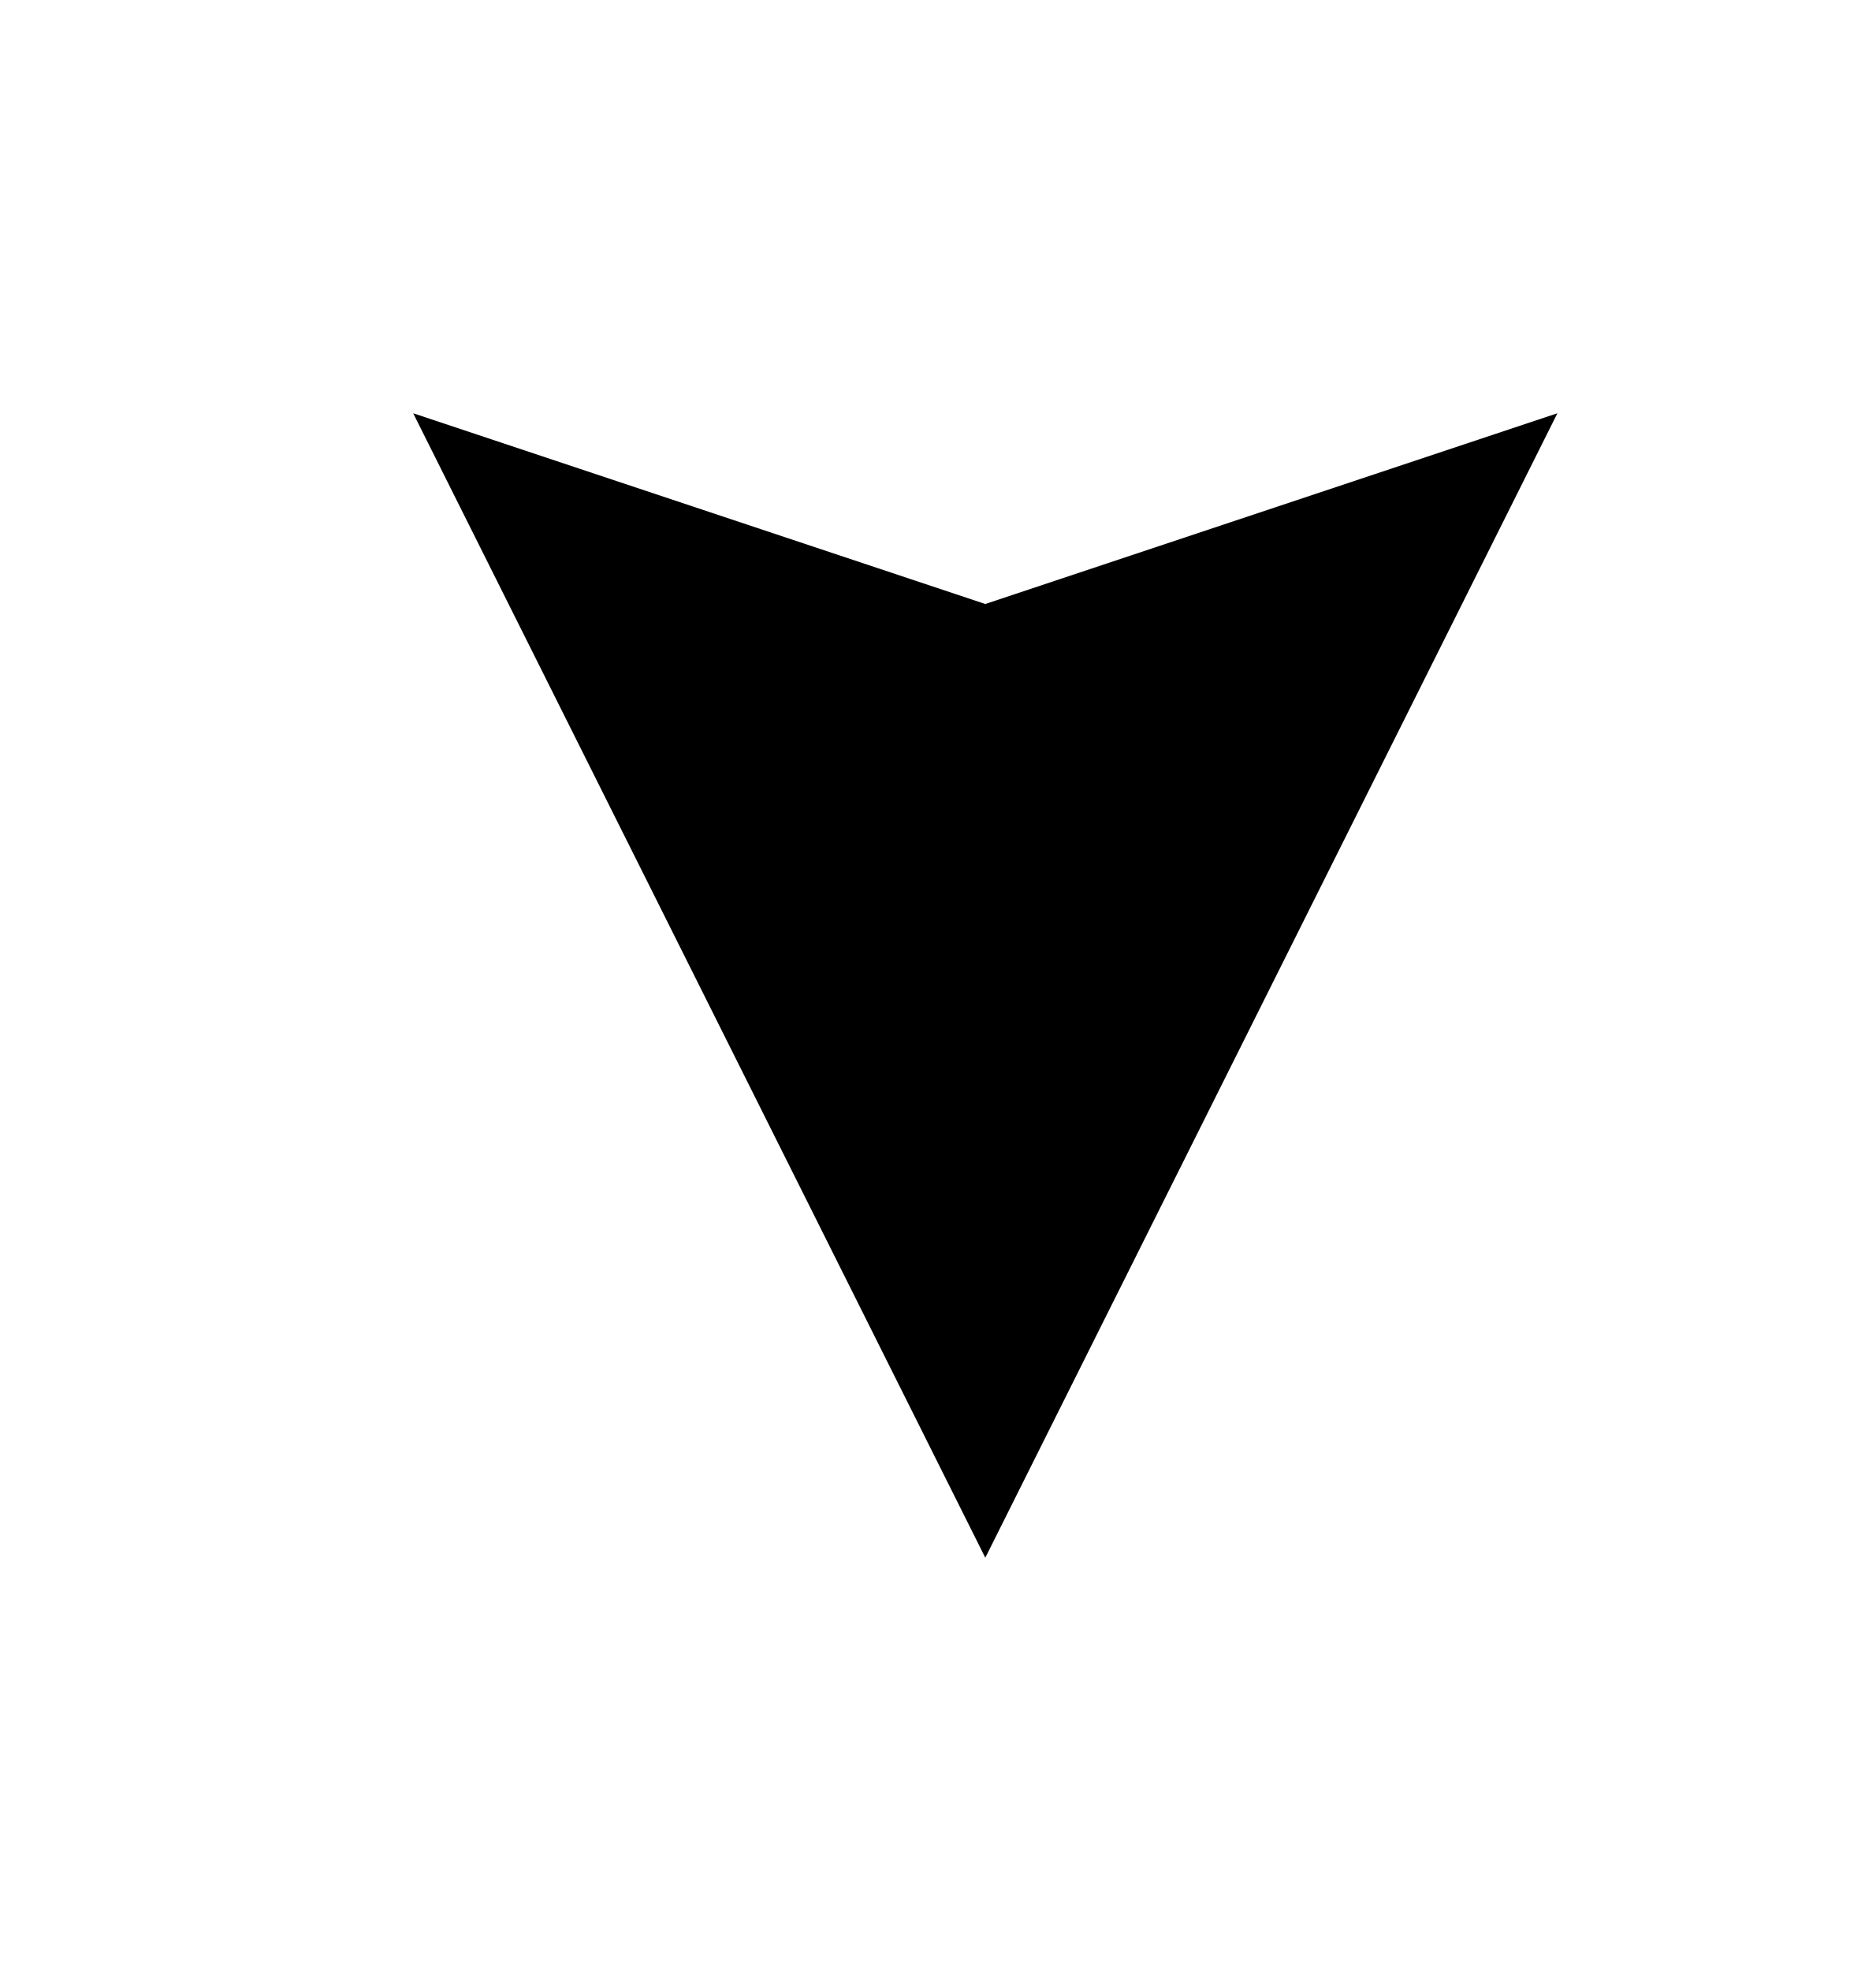
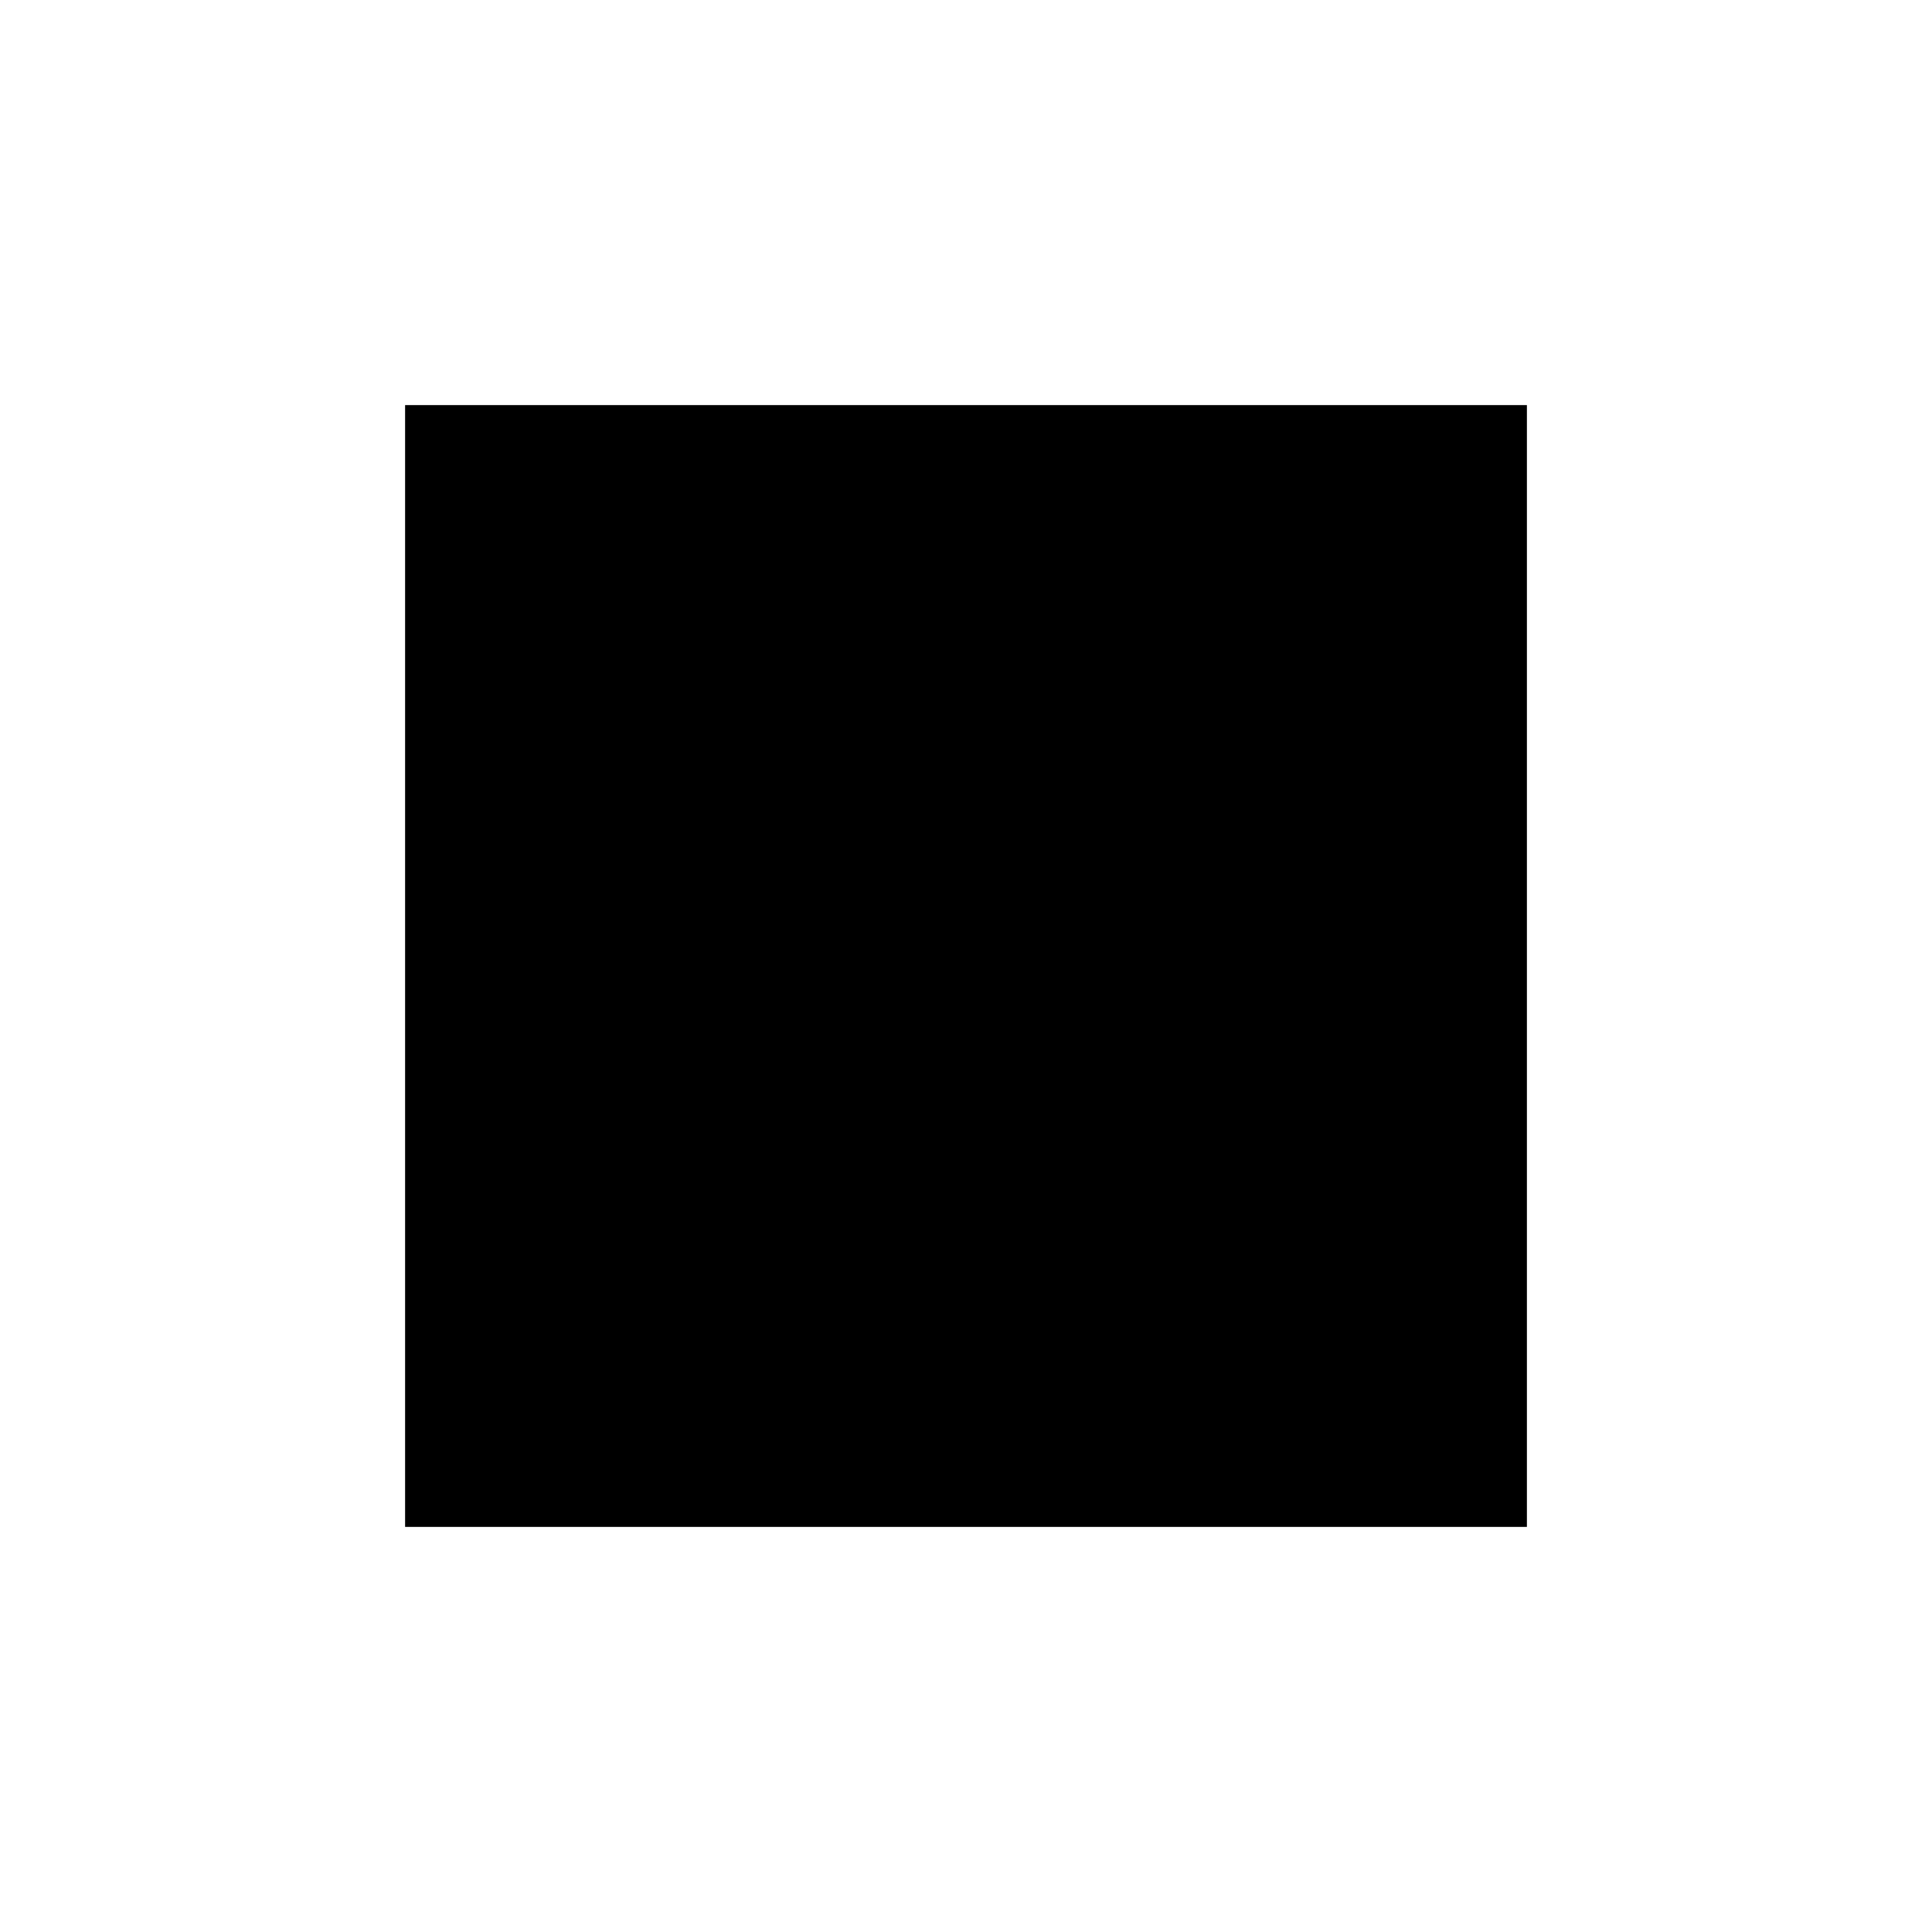
- <svg xmlns="http://www.w3.org/2000/svg" baseProfile="full" version="1.1" width="295px" height="310px">
-   <path d="M65,65 L65,65 L155,245 L245,65 L155,95 Z " style="stroke:none; fill: black" />
+ <svg xmlns="http://www.w3.org/2000/svg" baseProfile="full" version="1.1" width="310px" height="310px">
+   <path d="M65,65 L65,65 65,245 L245,245 L245,65 Z " style="stroke:none; fill: black" />
</svg>
